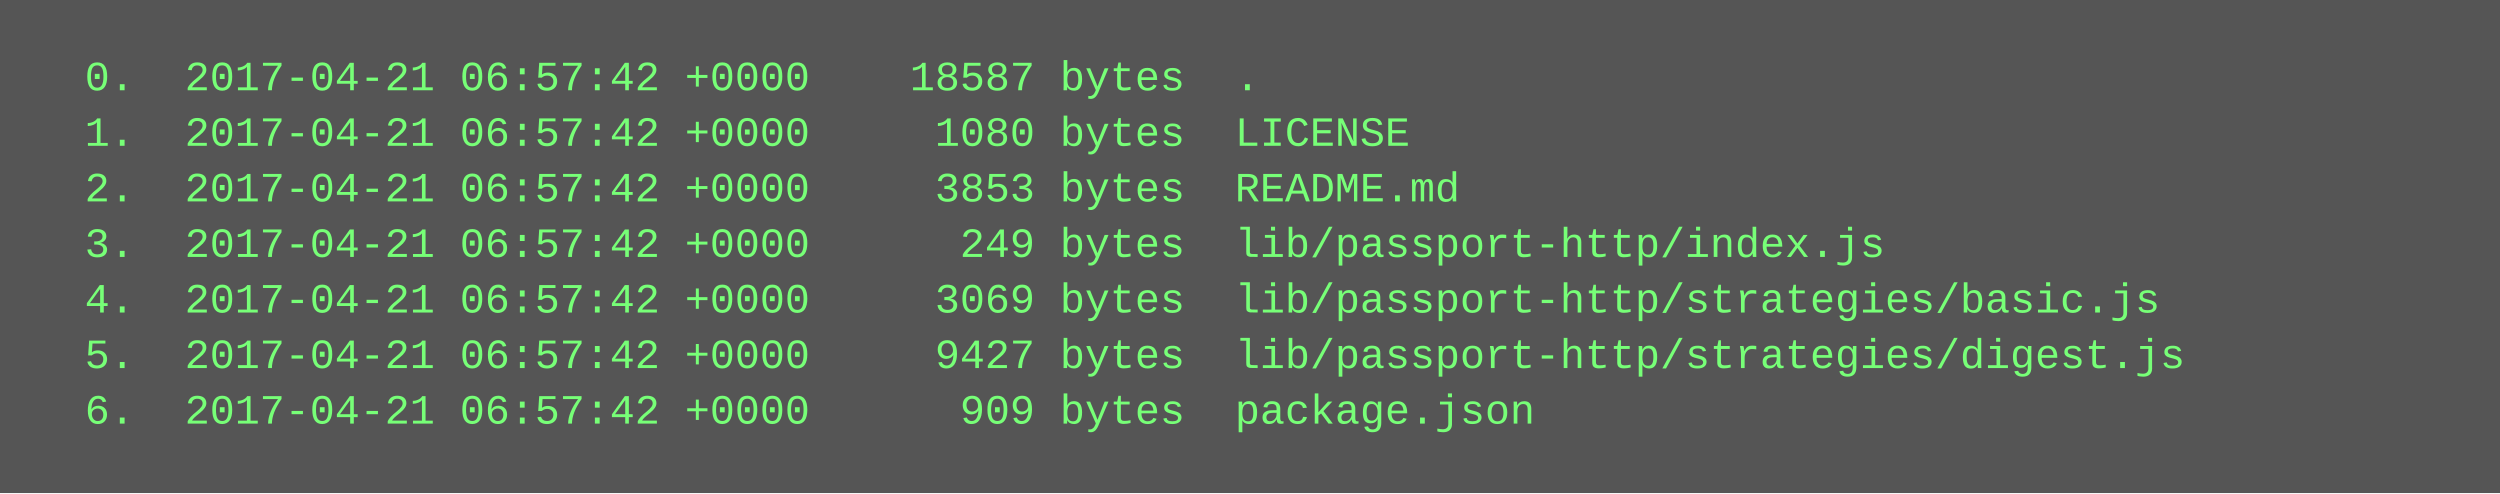
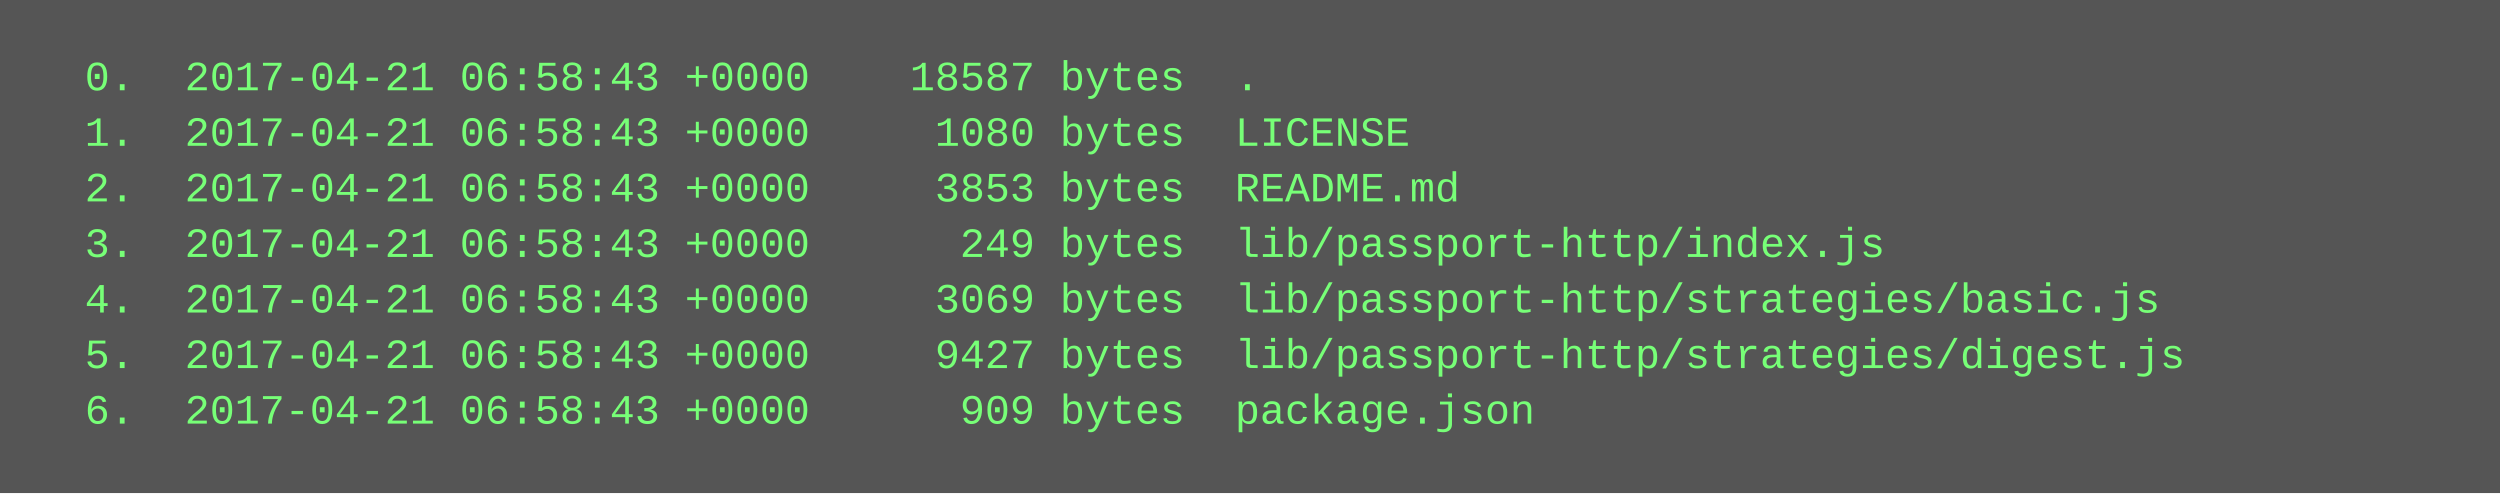
<svg xmlns="http://www.w3.org/2000/svg" height="142" width="720">
  <rect height="142" fill="#555" width="720" />
  <text fill="#7f7" font-family="Courier New" font-size="12" xml:space="preserve">
-     <tspan x="10" y="26">  0.  2017-04-21 06:57:42 +0000    18587 bytes  .</tspan>
-     <tspan x="10" y="42">  1.  2017-04-21 06:57:42 +0000     1080 bytes  LICENSE</tspan>
-     <tspan x="10" y="58">  2.  2017-04-21 06:57:42 +0000     3853 bytes  README.md</tspan>
-     <tspan x="10" y="74">  3.  2017-04-21 06:57:42 +0000      249 bytes  lib/passport-http/index.js</tspan>
-     <tspan x="10" y="90">  4.  2017-04-21 06:57:42 +0000     3069 bytes  lib/passport-http/strategies/basic.js</tspan>
-     <tspan x="10" y="106">  5.  2017-04-21 06:57:42 +0000     9427 bytes  lib/passport-http/strategies/digest.js</tspan>
-     <tspan x="10" y="122">  6.  2017-04-21 06:57:42 +0000      909 bytes  package.json</tspan>
+     <tspan x="10" y="26">  0.  2017-04-21 06:58:43 +0000    18587 bytes  .</tspan>
+     <tspan x="10" y="42">  1.  2017-04-21 06:58:43 +0000     1080 bytes  LICENSE</tspan>
+     <tspan x="10" y="58">  2.  2017-04-21 06:58:43 +0000     3853 bytes  README.md</tspan>
+     <tspan x="10" y="74">  3.  2017-04-21 06:58:43 +0000      249 bytes  lib/passport-http/index.js</tspan>
+     <tspan x="10" y="90">  4.  2017-04-21 06:58:43 +0000     3069 bytes  lib/passport-http/strategies/basic.js</tspan>
+     <tspan x="10" y="106">  5.  2017-04-21 06:58:43 +0000     9427 bytes  lib/passport-http/strategies/digest.js</tspan>
+     <tspan x="10" y="122">  6.  2017-04-21 06:58:43 +0000      909 bytes  package.json</tspan>
  </text>
</svg>
